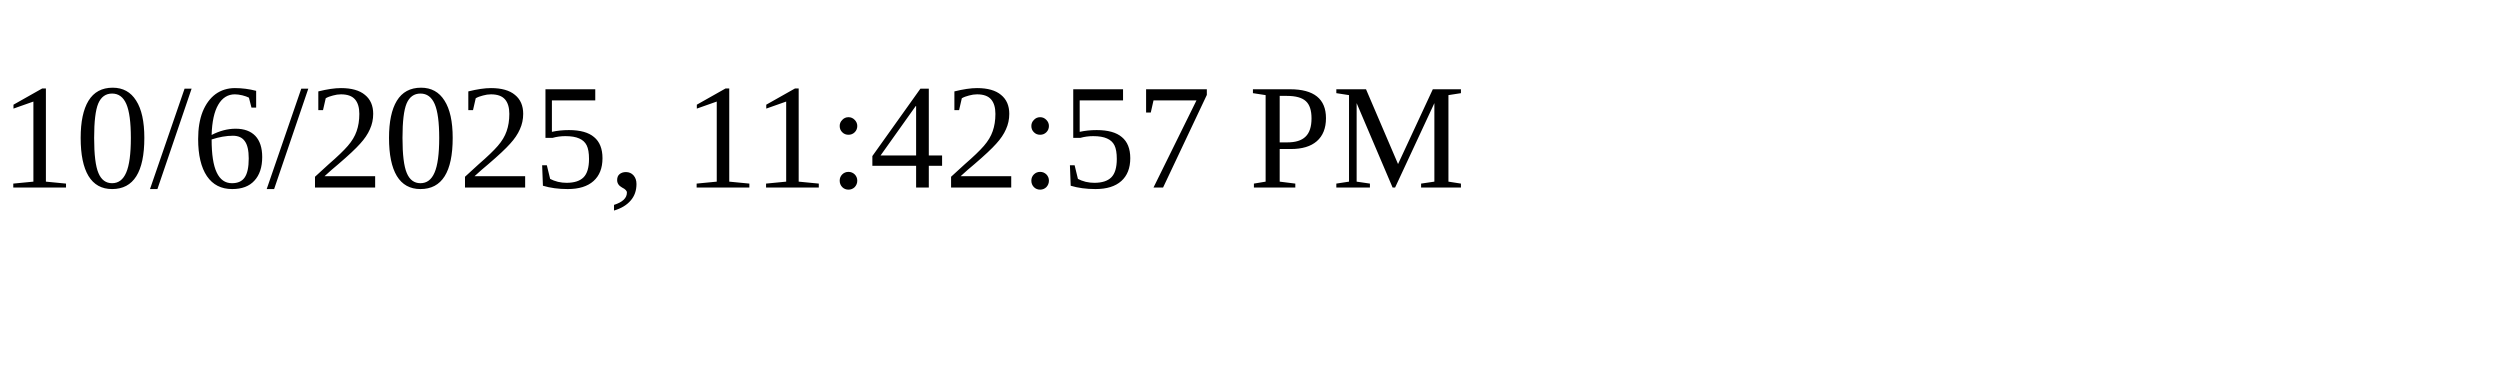
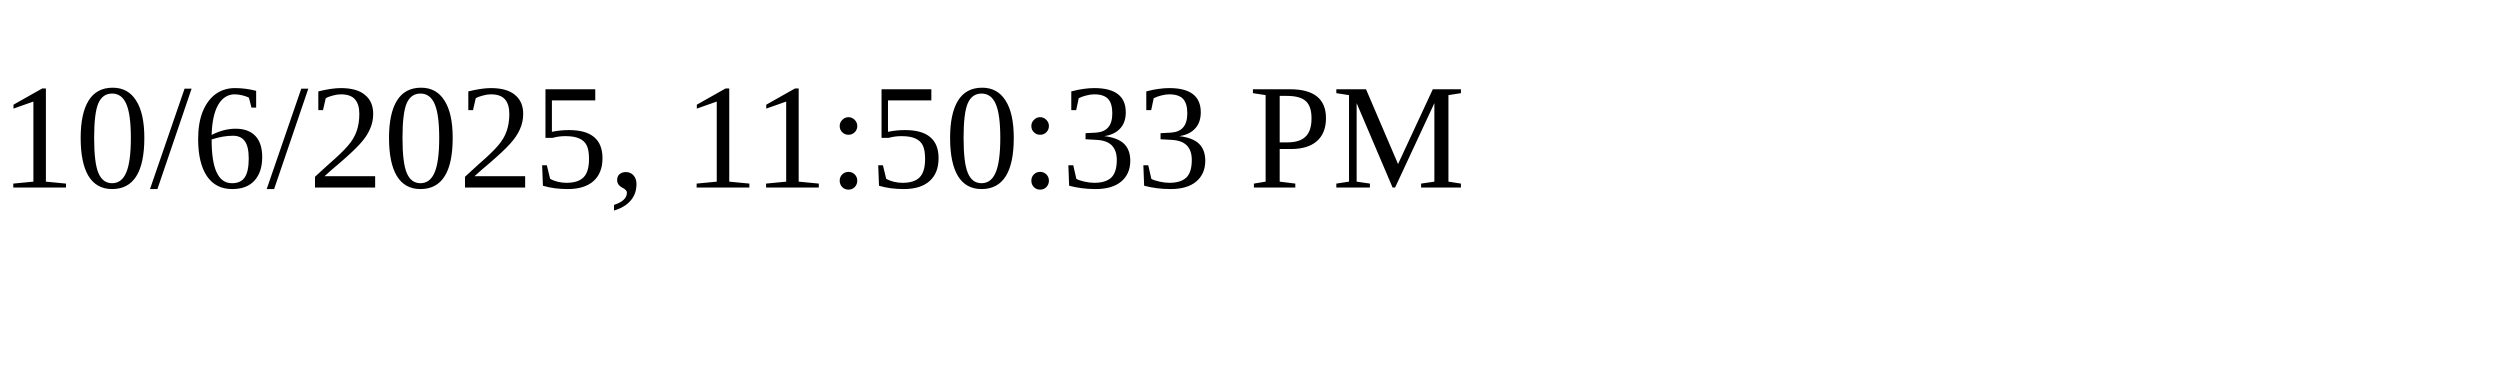
<svg xmlns="http://www.w3.org/2000/svg" height="30" width="200">
-   <text x="0" y="15">10/6/2025, 11:42:57 PM</text>
+   <text x="0" y="15">10/6/2025, 11:50:33 PM</text>
</svg>
